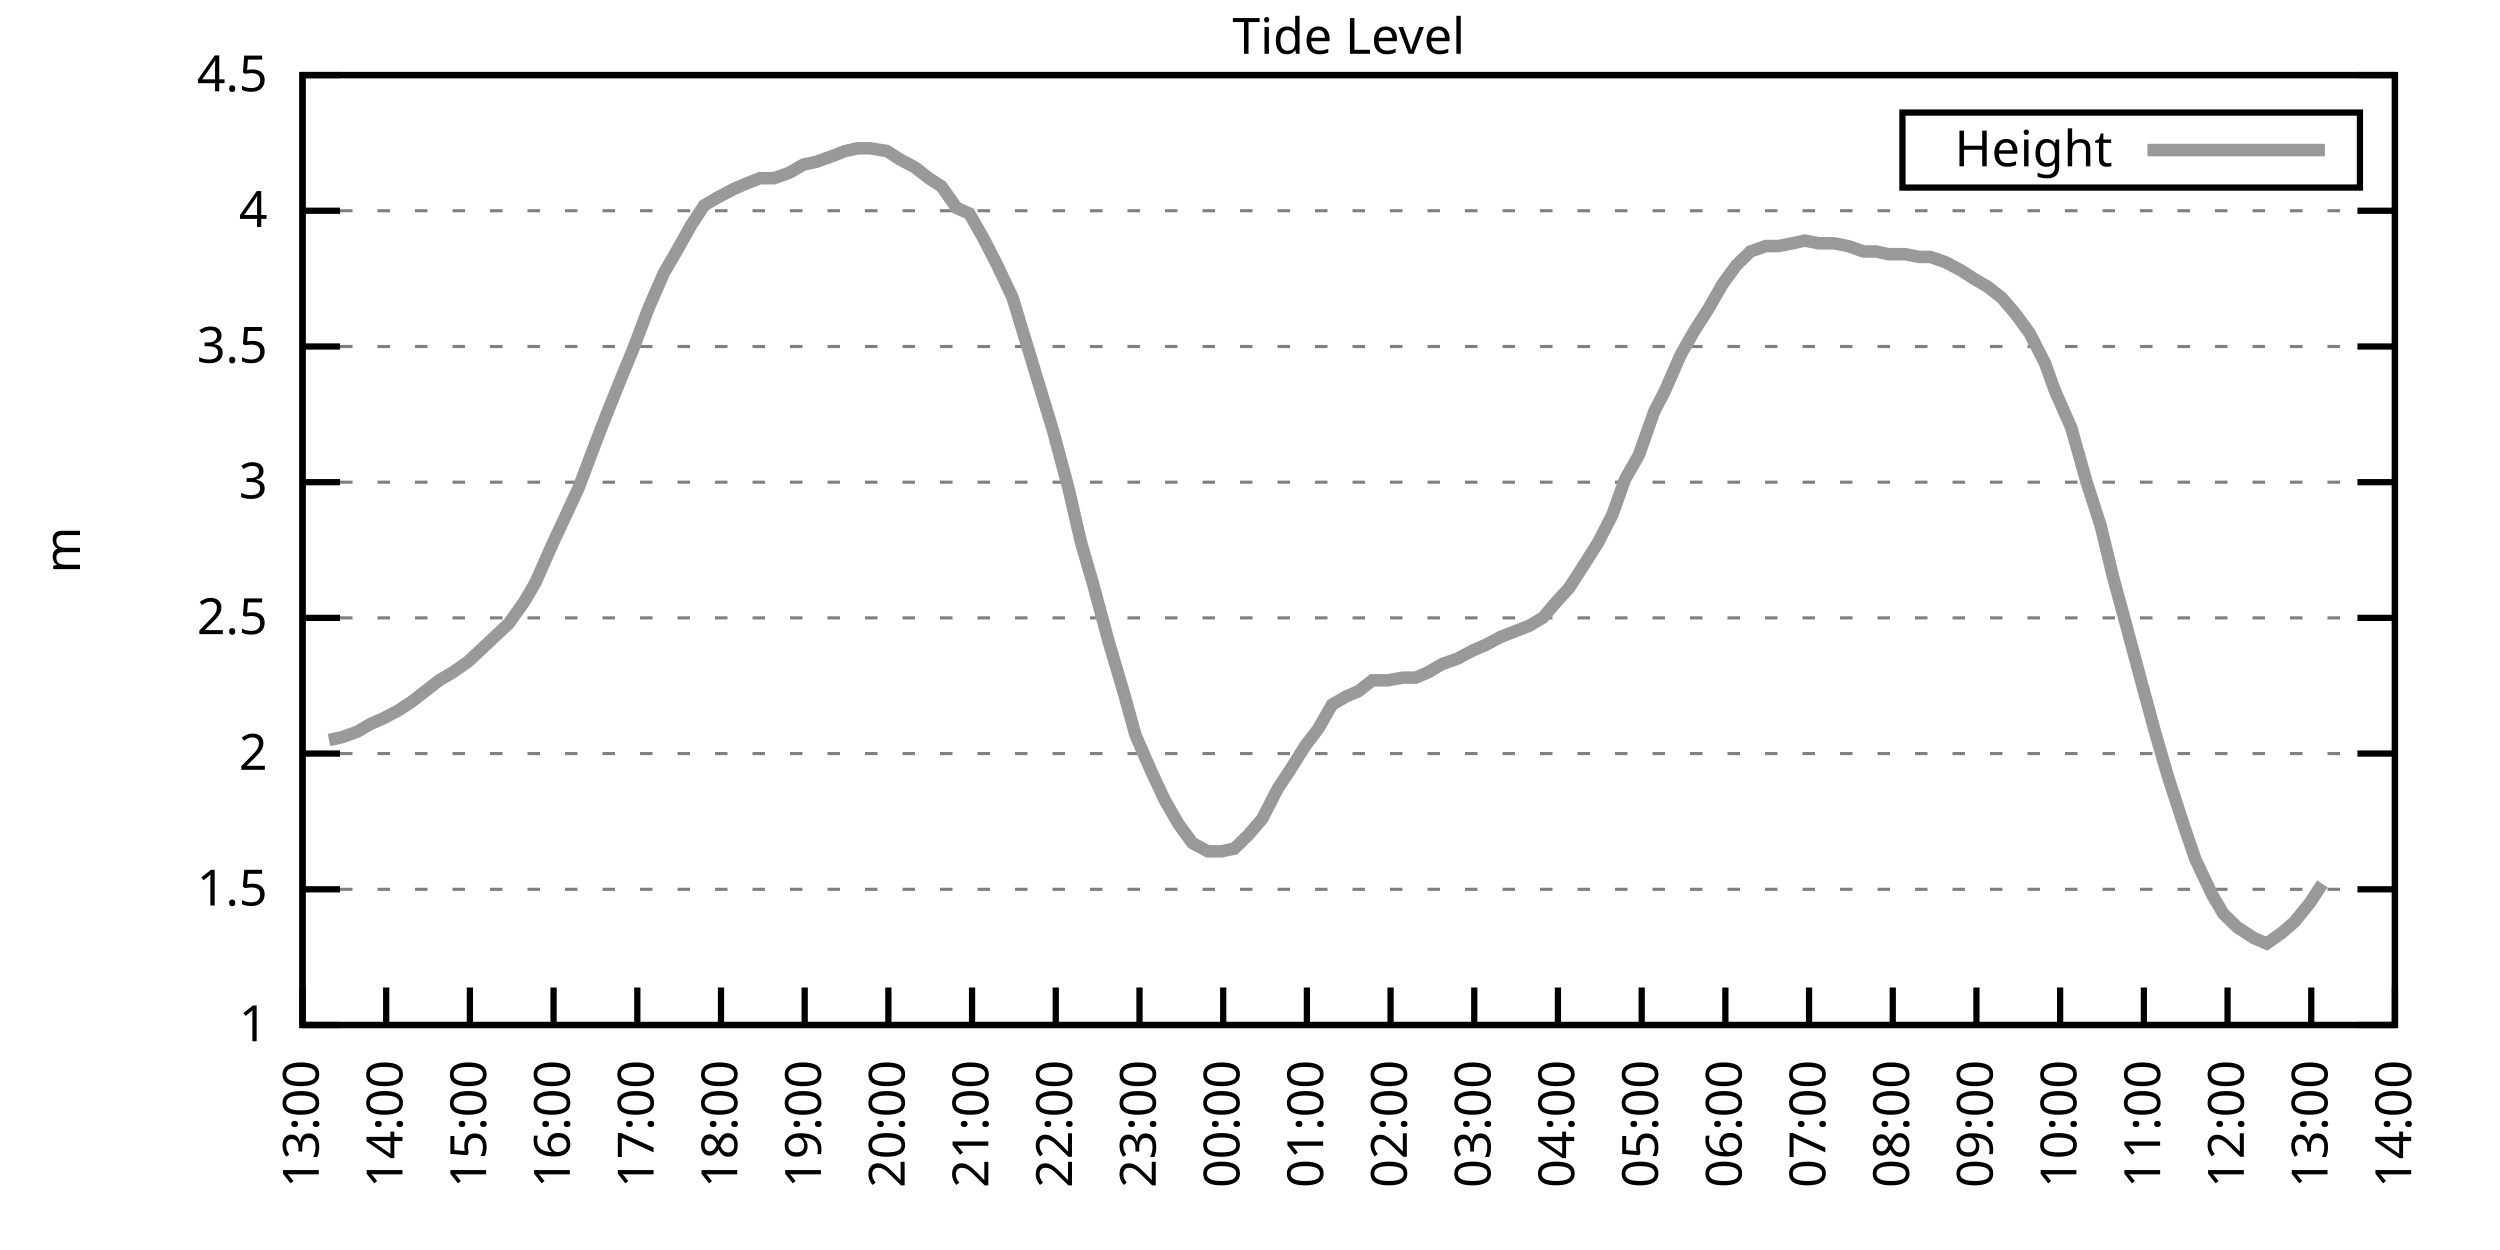
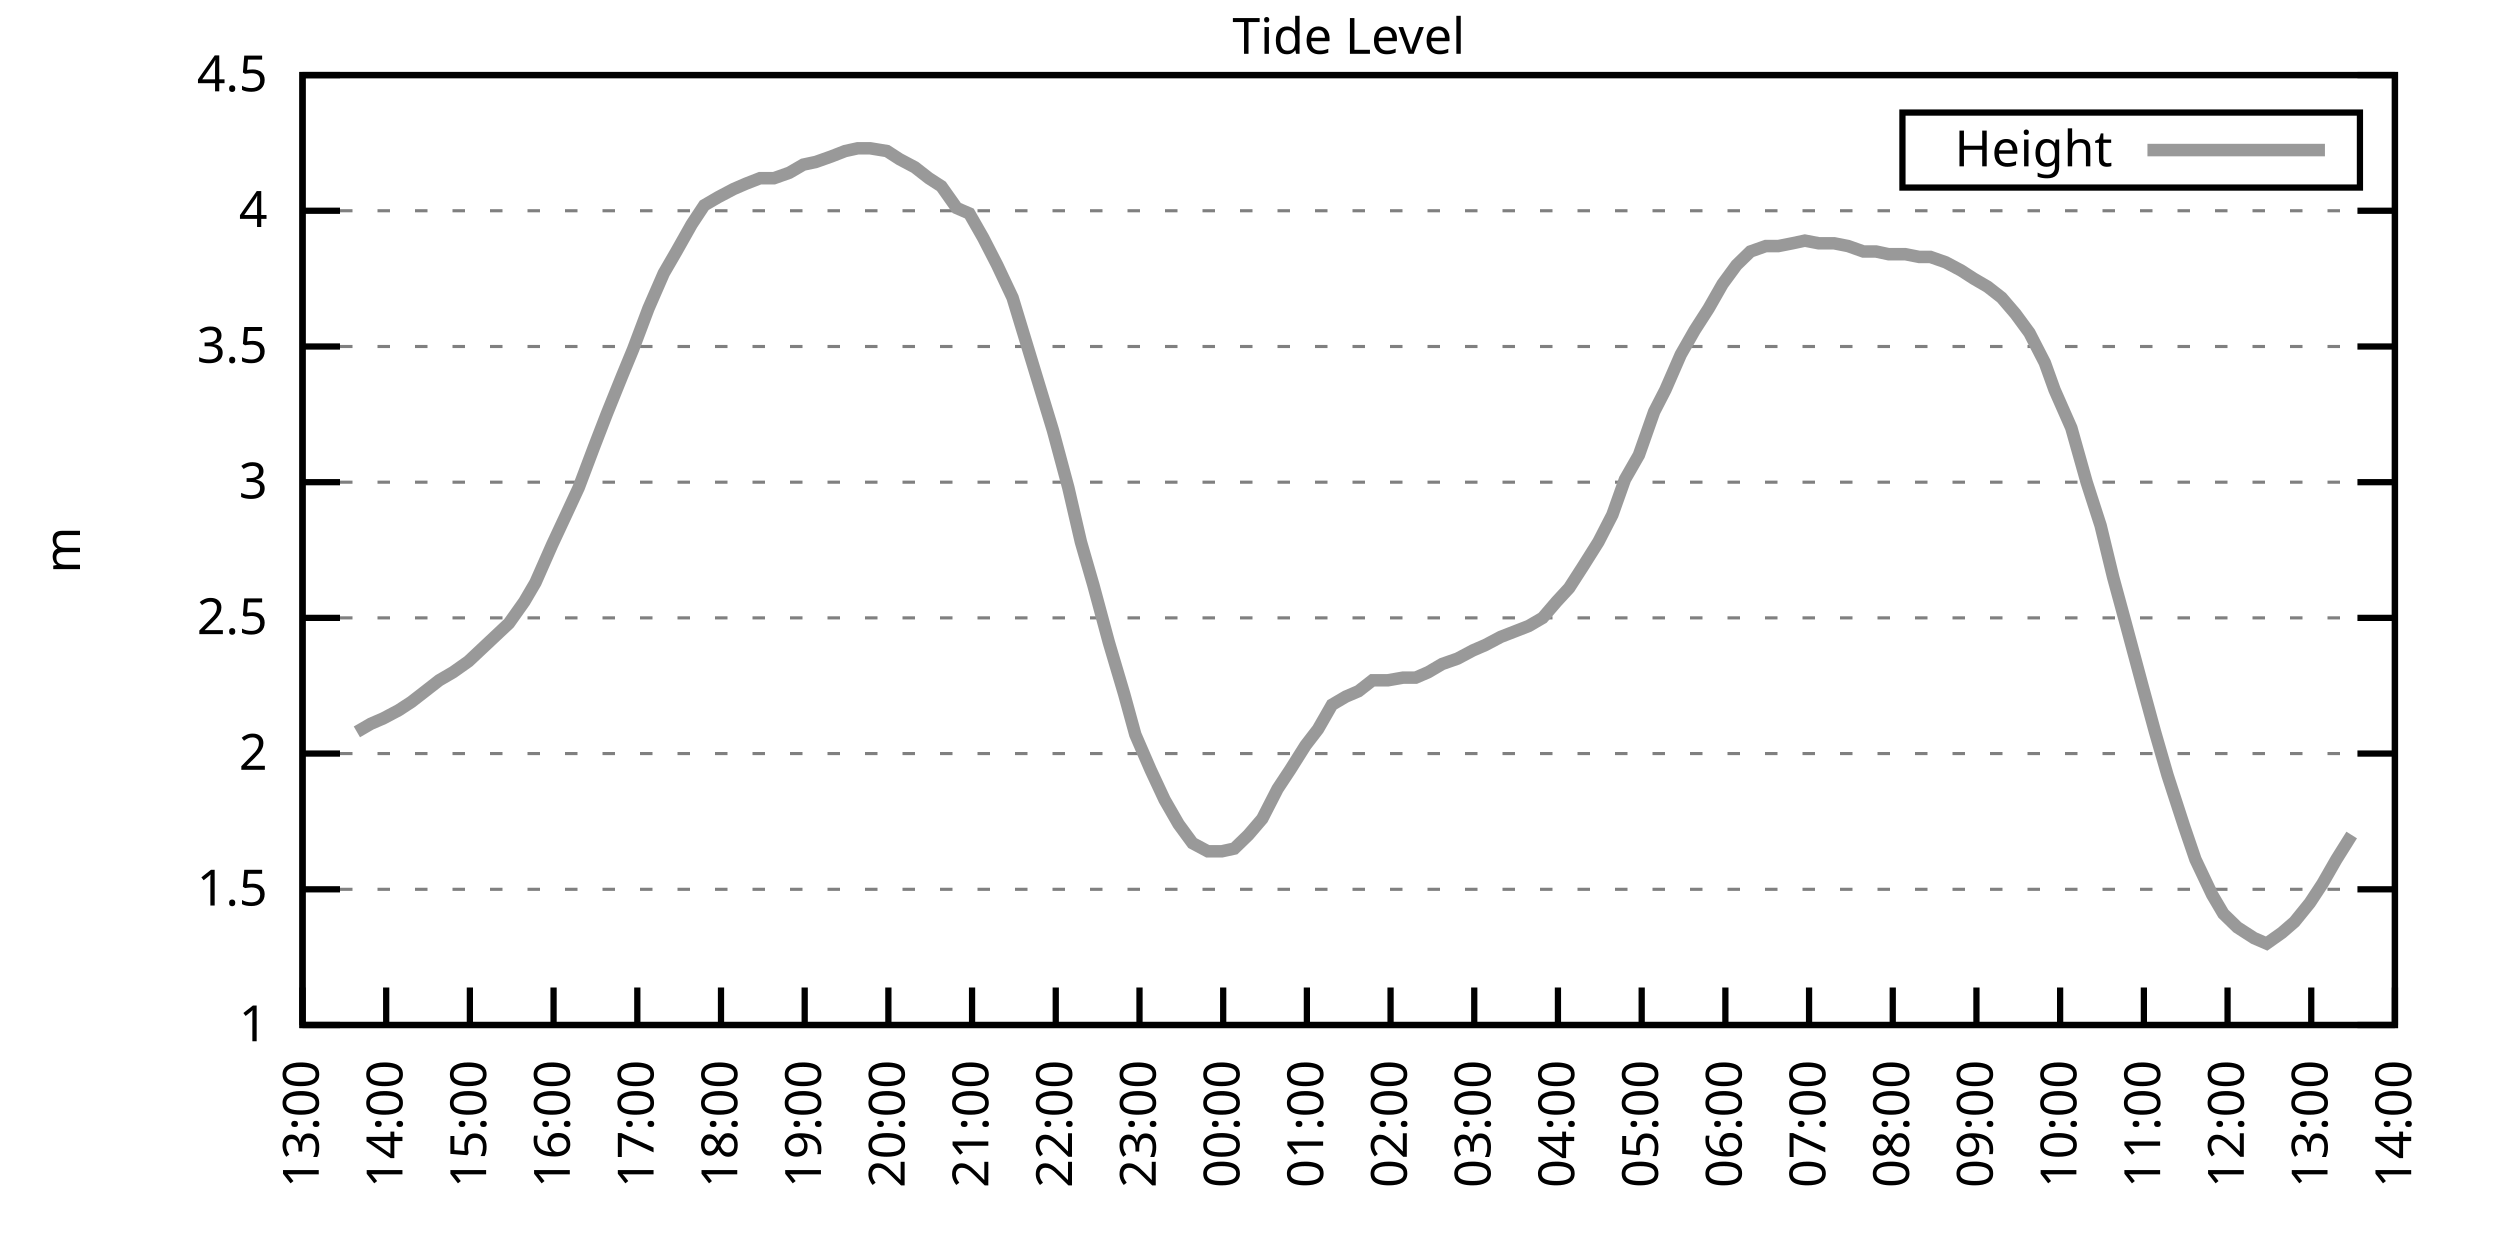
<svg xmlns="http://www.w3.org/2000/svg" xmlns:xlink="http://www.w3.org/1999/xlink" width="400" height="200" viewBox="0 0 400 200">
  <g id="gnuplot_canvas">
    <rect x="0" y="0" width="400" height="200" fill="none" />
    <defs>
      <circle id="gpDot" r="0.5" stroke-width="0.5" stroke="currentColor" />
      <path id="gpPt0" stroke-width="0.333" stroke="currentColor" d="M-1,0 h2 M0,-1 v2" />
      <path id="gpPt1" stroke-width="0.333" stroke="currentColor" d="M-1,-1 L1,1 M1,-1 L-1,1" />
      <path id="gpPt2" stroke-width="0.333" stroke="currentColor" d="M-1,0 L1,0 M0,-1 L0,1 M-1,-1 L1,1 M-1,1 L1,-1" />
      <rect id="gpPt3" stroke-width="0.333" stroke="currentColor" x="-1" y="-1" width="2" height="2" />
      <rect id="gpPt4" stroke-width="0.333" stroke="currentColor" fill="currentColor" x="-1" y="-1" width="2" height="2" />
      <circle id="gpPt5" stroke-width="0.333" stroke="currentColor" cx="0" cy="0" r="1" />
      <use xlink:href="#gpPt5" id="gpPt6" fill="currentColor" stroke="none" />
      <path id="gpPt7" stroke-width="0.333" stroke="currentColor" d="M0,-1.33 L-1.33,0.67 L1.33,0.67 z" />
      <use xlink:href="#gpPt7" id="gpPt8" fill="currentColor" stroke="none" />
      <use xlink:href="#gpPt7" id="gpPt9" stroke="currentColor" transform="rotate(180)" />
      <use xlink:href="#gpPt9" id="gpPt10" fill="currentColor" stroke="none" />
      <use xlink:href="#gpPt3" id="gpPt11" stroke="currentColor" transform="rotate(45)" />
      <use xlink:href="#gpPt11" id="gpPt12" fill="currentColor" stroke="none" />
      <path id="gpPt13" stroke-width="0.333" stroke="currentColor" d="M0,1.330 L1.265,0.411 L0.782,-1.067 L-0.782,-1.076 L-1.265,0.411 z" />
      <use xlink:href="#gpPt13" id="gpPt14" fill="currentColor" stroke="none" />
      <filter id="textbox" filterUnits="objectBoundingBox" x="0" y="0" height="1" width="1">
        <feFlood flood-color="white" flood-opacity="1" result="bgnd" />
        <feComposite in="SourceGraphic" in2="bgnd" operator="atop" />
      </filter>
      <filter id="greybox" filterUnits="objectBoundingBox" x="0" y="0" height="1" width="1">
        <feFlood flood-color="lightgrey" flood-opacity="1" result="grey" />
        <feComposite in="SourceGraphic" in2="grey" operator="atop" />
      </filter>
    </defs>
    <g fill="none" color="white" stroke="currentColor" stroke-width="1.00" stroke-linecap="butt" stroke-linejoin="miter">
</g>
    <g fill="none" color="black" stroke="currentColor" stroke-width="1.00" stroke-linecap="butt" stroke-linejoin="miter">
      <g stroke="none" shape-rendering="crispEdges">
        <polygon fill="rgb(255, 255, 255)" points="48.40,164.00 383.18,164.00 383.18,12.02 48.40,12.02 " />
      </g>
    </g>
    <g fill="none" color="black" stroke="currentColor" stroke-width="1.00" stroke-linecap="butt" stroke-linejoin="miter">
</g>
    <g fill="none" color="black" stroke="black" stroke-width="0.50" stroke-linecap="butt" stroke-linejoin="miter">
</g>
    <g fill="none" color="gray" stroke="currentColor" stroke-width="0.50" stroke-linecap="butt" stroke-linejoin="miter">
      <path stroke="gray" stroke-dasharray="2,4" class="gridline" d="M48.40,164.00 L383.19,164.00  " />
    </g>
    <g fill="none" color="gray" stroke="gray" stroke-width="1.00" stroke-linecap="butt" stroke-linejoin="miter">
</g>
    <g fill="none" color="black" stroke="currentColor" stroke-width="1.00" stroke-linecap="butt" stroke-linejoin="miter">
      <path stroke="black" d="M48.40,164.00 L54.40,164.00 M383.19,164.00 L377.19,164.00  " />
      <g transform="translate(42.80,166.60)" stroke="none" fill="black" font-family="Sans" font-size="8.00" text-anchor="end">
        <text>
          <tspan font-family="Sans"> 1</tspan>
        </text>
      </g>
    </g>
    <g fill="none" color="black" stroke="currentColor" stroke-width="1.00" stroke-linecap="butt" stroke-linejoin="miter">
</g>
    <g fill="none" color="black" stroke="black" stroke-width="0.50" stroke-linecap="butt" stroke-linejoin="miter">
</g>
    <g fill="none" color="gray" stroke="currentColor" stroke-width="0.50" stroke-linecap="butt" stroke-linejoin="miter">
      <path stroke="gray" stroke-dasharray="2,4" class="gridline" d="M48.40,142.29 L383.19,142.29  " />
    </g>
    <g fill="none" color="gray" stroke="gray" stroke-width="1.00" stroke-linecap="butt" stroke-linejoin="miter">
</g>
    <g fill="none" color="black" stroke="currentColor" stroke-width="1.00" stroke-linecap="butt" stroke-linejoin="miter">
      <path stroke="black" d="M48.40,142.29 L54.40,142.29 M383.19,142.29 L377.19,142.29  " />
      <g transform="translate(42.80,144.89)" stroke="none" fill="black" font-family="Sans" font-size="8.00" text-anchor="end">
        <text>
          <tspan font-family="Sans"> 1.5</tspan>
        </text>
      </g>
    </g>
    <g fill="none" color="black" stroke="currentColor" stroke-width="1.00" stroke-linecap="butt" stroke-linejoin="miter">
</g>
    <g fill="none" color="black" stroke="black" stroke-width="0.50" stroke-linecap="butt" stroke-linejoin="miter">
</g>
    <g fill="none" color="gray" stroke="currentColor" stroke-width="0.50" stroke-linecap="butt" stroke-linejoin="miter">
      <path stroke="gray" stroke-dasharray="2,4" class="gridline" d="M48.40,120.57 L383.19,120.57  " />
    </g>
    <g fill="none" color="gray" stroke="gray" stroke-width="1.00" stroke-linecap="butt" stroke-linejoin="miter">
</g>
    <g fill="none" color="black" stroke="currentColor" stroke-width="1.00" stroke-linecap="butt" stroke-linejoin="miter">
      <path stroke="black" d="M48.40,120.57 L54.40,120.57 M383.19,120.57 L377.19,120.57  " />
      <g transform="translate(42.80,123.17)" stroke="none" fill="black" font-family="Sans" font-size="8.00" text-anchor="end">
        <text>
          <tspan font-family="Sans"> 2</tspan>
        </text>
      </g>
    </g>
    <g fill="none" color="black" stroke="currentColor" stroke-width="1.00" stroke-linecap="butt" stroke-linejoin="miter">
</g>
    <g fill="none" color="black" stroke="black" stroke-width="0.50" stroke-linecap="butt" stroke-linejoin="miter">
</g>
    <g fill="none" color="gray" stroke="currentColor" stroke-width="0.50" stroke-linecap="butt" stroke-linejoin="miter">
      <path stroke="gray" stroke-dasharray="2,4" class="gridline" d="M48.40,98.86 L383.19,98.86  " />
    </g>
    <g fill="none" color="gray" stroke="gray" stroke-width="1.00" stroke-linecap="butt" stroke-linejoin="miter">
</g>
    <g fill="none" color="black" stroke="currentColor" stroke-width="1.00" stroke-linecap="butt" stroke-linejoin="miter">
      <path stroke="black" d="M48.40,98.86 L54.40,98.86 M383.19,98.86 L377.19,98.86  " />
      <g transform="translate(42.80,101.46)" stroke="none" fill="black" font-family="Sans" font-size="8.00" text-anchor="end">
        <text>
          <tspan font-family="Sans"> 2.5</tspan>
        </text>
      </g>
    </g>
    <g fill="none" color="black" stroke="currentColor" stroke-width="1.00" stroke-linecap="butt" stroke-linejoin="miter">
</g>
    <g fill="none" color="black" stroke="black" stroke-width="0.50" stroke-linecap="butt" stroke-linejoin="miter">
</g>
    <g fill="none" color="gray" stroke="currentColor" stroke-width="0.50" stroke-linecap="butt" stroke-linejoin="miter">
      <path stroke="gray" stroke-dasharray="2,4" class="gridline" d="M48.40,77.15 L383.19,77.15  " />
    </g>
    <g fill="none" color="gray" stroke="gray" stroke-width="1.00" stroke-linecap="butt" stroke-linejoin="miter">
</g>
    <g fill="none" color="black" stroke="currentColor" stroke-width="1.00" stroke-linecap="butt" stroke-linejoin="miter">
      <path stroke="black" d="M48.40,77.15 L54.40,77.15 M383.19,77.15 L377.19,77.15  " />
      <g transform="translate(42.80,79.75)" stroke="none" fill="black" font-family="Sans" font-size="8.00" text-anchor="end">
        <text>
          <tspan font-family="Sans"> 3</tspan>
        </text>
      </g>
    </g>
    <g fill="none" color="black" stroke="currentColor" stroke-width="1.00" stroke-linecap="butt" stroke-linejoin="miter">
</g>
    <g fill="none" color="black" stroke="black" stroke-width="0.50" stroke-linecap="butt" stroke-linejoin="miter">
</g>
    <g fill="none" color="gray" stroke="currentColor" stroke-width="0.50" stroke-linecap="butt" stroke-linejoin="miter">
      <path stroke="gray" stroke-dasharray="2,4" class="gridline" d="M48.40,55.44 L383.19,55.44  " />
    </g>
    <g fill="none" color="gray" stroke="gray" stroke-width="1.00" stroke-linecap="butt" stroke-linejoin="miter">
</g>
    <g fill="none" color="black" stroke="currentColor" stroke-width="1.00" stroke-linecap="butt" stroke-linejoin="miter">
      <path stroke="black" d="M48.40,55.44 L54.40,55.44 M383.19,55.44 L377.19,55.44  " />
      <g transform="translate(42.80,58.04)" stroke="none" fill="black" font-family="Sans" font-size="8.00" text-anchor="end">
        <text>
          <tspan font-family="Sans"> 3.5</tspan>
        </text>
      </g>
    </g>
    <g fill="none" color="black" stroke="currentColor" stroke-width="1.00" stroke-linecap="butt" stroke-linejoin="miter">
</g>
    <g fill="none" color="black" stroke="black" stroke-width="0.50" stroke-linecap="butt" stroke-linejoin="miter">
</g>
    <g fill="none" color="gray" stroke="currentColor" stroke-width="0.50" stroke-linecap="butt" stroke-linejoin="miter">
      <path stroke="gray" stroke-dasharray="2,4" class="gridline" d="M48.40,33.72 L383.19,33.72  " />
    </g>
    <g fill="none" color="gray" stroke="gray" stroke-width="1.00" stroke-linecap="butt" stroke-linejoin="miter">
</g>
    <g fill="none" color="black" stroke="currentColor" stroke-width="1.00" stroke-linecap="butt" stroke-linejoin="miter">
      <path stroke="black" d="M48.40,33.72 L54.40,33.72 M383.19,33.72 L377.19,33.72  " />
      <g transform="translate(42.80,36.32)" stroke="none" fill="black" font-family="Sans" font-size="8.00" text-anchor="end">
        <text>
          <tspan font-family="Sans"> 4</tspan>
        </text>
      </g>
    </g>
    <g fill="none" color="black" stroke="currentColor" stroke-width="1.00" stroke-linecap="butt" stroke-linejoin="miter">
</g>
    <g fill="none" color="black" stroke="black" stroke-width="0.50" stroke-linecap="butt" stroke-linejoin="miter">
</g>
    <g fill="none" color="gray" stroke="currentColor" stroke-width="0.50" stroke-linecap="butt" stroke-linejoin="miter">
      <path stroke="gray" stroke-dasharray="2,4" class="gridline" d="M48.40,12.01 L383.19,12.01  " />
    </g>
    <g fill="none" color="gray" stroke="gray" stroke-width="1.00" stroke-linecap="butt" stroke-linejoin="miter">
</g>
    <g fill="none" color="black" stroke="currentColor" stroke-width="1.00" stroke-linecap="butt" stroke-linejoin="miter">
      <path stroke="black" d="M48.40,12.01 L54.40,12.01 M383.19,12.01 L377.19,12.01  " />
      <g transform="translate(42.80,14.61)" stroke="none" fill="black" font-family="Sans" font-size="8.00" text-anchor="end">
        <text>
          <tspan font-family="Sans"> 4.5</tspan>
        </text>
      </g>
    </g>
    <g fill="none" color="black" stroke="currentColor" stroke-width="1.00" stroke-linecap="butt" stroke-linejoin="miter">
      <path stroke="black" d="M48.40,164.00 L48.40,158.00  " />
      <g transform="translate(51.00,169.60) rotate(270.00)" stroke="none" fill="black" font-family="Sans" font-size="8.00" text-anchor="end">
        <text>
          <tspan font-family="Sans">13:00</tspan>
        </text>
      </g>
    </g>
    <g fill="none" color="black" stroke="currentColor" stroke-width="1.00" stroke-linecap="butt" stroke-linejoin="miter">
      <path stroke="black" d="M61.79,164.00 L61.79,158.00  " />
      <g transform="translate(64.39,169.60) rotate(270.00)" stroke="none" fill="black" font-family="Sans" font-size="8.00" text-anchor="end">
        <text>
          <tspan font-family="Sans">14:00</tspan>
        </text>
      </g>
    </g>
    <g fill="none" color="black" stroke="currentColor" stroke-width="1.00" stroke-linecap="butt" stroke-linejoin="miter">
      <path stroke="black" d="M75.18,164.00 L75.18,158.00  " />
      <g transform="translate(77.78,169.60) rotate(270.00)" stroke="none" fill="black" font-family="Sans" font-size="8.00" text-anchor="end">
        <text>
          <tspan font-family="Sans">15:00</tspan>
        </text>
      </g>
    </g>
    <g fill="none" color="black" stroke="currentColor" stroke-width="1.00" stroke-linecap="butt" stroke-linejoin="miter">
      <path stroke="black" d="M88.57,164.00 L88.57,158.00  " />
      <g transform="translate(91.17,169.60) rotate(270.00)" stroke="none" fill="black" font-family="Sans" font-size="8.00" text-anchor="end">
        <text>
          <tspan font-family="Sans">16:00</tspan>
        </text>
      </g>
    </g>
    <g fill="none" color="black" stroke="currentColor" stroke-width="1.00" stroke-linecap="butt" stroke-linejoin="miter">
      <path stroke="black" d="M101.97,164.00 L101.97,158.00  " />
      <g transform="translate(104.57,169.60) rotate(270.00)" stroke="none" fill="black" font-family="Sans" font-size="8.00" text-anchor="end">
        <text>
          <tspan font-family="Sans">17:00</tspan>
        </text>
      </g>
    </g>
    <g fill="none" color="black" stroke="currentColor" stroke-width="1.00" stroke-linecap="butt" stroke-linejoin="miter">
      <path stroke="black" d="M115.36,164.00 L115.36,158.00  " />
      <g transform="translate(117.96,169.60) rotate(270.00)" stroke="none" fill="black" font-family="Sans" font-size="8.00" text-anchor="end">
        <text>
          <tspan font-family="Sans">18:00</tspan>
        </text>
      </g>
    </g>
    <g fill="none" color="black" stroke="currentColor" stroke-width="1.00" stroke-linecap="butt" stroke-linejoin="miter">
      <path stroke="black" d="M128.75,164.00 L128.75,158.00  " />
      <g transform="translate(131.35,169.60) rotate(270.00)" stroke="none" fill="black" font-family="Sans" font-size="8.00" text-anchor="end">
        <text>
          <tspan font-family="Sans">19:00</tspan>
        </text>
      </g>
    </g>
    <g fill="none" color="black" stroke="currentColor" stroke-width="1.00" stroke-linecap="butt" stroke-linejoin="miter">
      <path stroke="black" d="M142.14,164.00 L142.14,158.00  " />
      <g transform="translate(144.74,169.60) rotate(270.00)" stroke="none" fill="black" font-family="Sans" font-size="8.00" text-anchor="end">
        <text>
          <tspan font-family="Sans">20:00</tspan>
        </text>
      </g>
    </g>
    <g fill="none" color="black" stroke="currentColor" stroke-width="1.00" stroke-linecap="butt" stroke-linejoin="miter">
      <path stroke="black" d="M155.53,164.00 L155.53,158.00  " />
      <g transform="translate(158.13,169.60) rotate(270.00)" stroke="none" fill="black" font-family="Sans" font-size="8.00" text-anchor="end">
        <text>
          <tspan font-family="Sans">21:00</tspan>
        </text>
      </g>
    </g>
    <g fill="none" color="black" stroke="currentColor" stroke-width="1.00" stroke-linecap="butt" stroke-linejoin="miter">
      <path stroke="black" d="M168.92,164.00 L168.92,158.00  " />
      <g transform="translate(171.52,169.60) rotate(270.00)" stroke="none" fill="black" font-family="Sans" font-size="8.00" text-anchor="end">
        <text>
          <tspan font-family="Sans">22:00</tspan>
        </text>
      </g>
    </g>
    <g fill="none" color="black" stroke="currentColor" stroke-width="1.00" stroke-linecap="butt" stroke-linejoin="miter">
      <path stroke="black" d="M182.32,164.00 L182.32,158.00  " />
      <g transform="translate(184.92,169.60) rotate(270.00)" stroke="none" fill="black" font-family="Sans" font-size="8.00" text-anchor="end">
        <text>
          <tspan font-family="Sans">23:00</tspan>
        </text>
      </g>
    </g>
    <g fill="none" color="black" stroke="currentColor" stroke-width="1.00" stroke-linecap="butt" stroke-linejoin="miter">
      <path stroke="black" d="M195.71,164.00 L195.71,158.00  " />
      <g transform="translate(198.31,169.60) rotate(270.00)" stroke="none" fill="black" font-family="Sans" font-size="8.00" text-anchor="end">
        <text>
          <tspan font-family="Sans">00:00</tspan>
        </text>
      </g>
    </g>
    <g fill="none" color="black" stroke="currentColor" stroke-width="1.00" stroke-linecap="butt" stroke-linejoin="miter">
      <path stroke="black" d="M209.10,164.00 L209.10,158.00  " />
      <g transform="translate(211.70,169.60) rotate(270.00)" stroke="none" fill="black" font-family="Sans" font-size="8.00" text-anchor="end">
        <text>
          <tspan font-family="Sans">01:00</tspan>
        </text>
      </g>
    </g>
    <g fill="none" color="black" stroke="currentColor" stroke-width="1.00" stroke-linecap="butt" stroke-linejoin="miter">
      <path stroke="black" d="M222.49,164.00 L222.49,158.00  " />
      <g transform="translate(225.09,169.60) rotate(270.00)" stroke="none" fill="black" font-family="Sans" font-size="8.00" text-anchor="end">
        <text>
          <tspan font-family="Sans">02:00</tspan>
        </text>
      </g>
    </g>
    <g fill="none" color="black" stroke="currentColor" stroke-width="1.00" stroke-linecap="butt" stroke-linejoin="miter">
      <path stroke="black" d="M235.88,164.00 L235.88,158.00  " />
      <g transform="translate(238.48,169.60) rotate(270.00)" stroke="none" fill="black" font-family="Sans" font-size="8.00" text-anchor="end">
        <text>
          <tspan font-family="Sans">03:00</tspan>
        </text>
      </g>
    </g>
    <g fill="none" color="black" stroke="currentColor" stroke-width="1.00" stroke-linecap="butt" stroke-linejoin="miter">
      <path stroke="black" d="M249.27,164.00 L249.27,158.00  " />
      <g transform="translate(251.87,169.60) rotate(270.00)" stroke="none" fill="black" font-family="Sans" font-size="8.00" text-anchor="end">
        <text>
          <tspan font-family="Sans">04:00</tspan>
        </text>
      </g>
    </g>
    <g fill="none" color="black" stroke="currentColor" stroke-width="1.00" stroke-linecap="butt" stroke-linejoin="miter">
      <path stroke="black" d="M262.67,164.00 L262.67,158.00  " />
      <g transform="translate(265.27,169.60) rotate(270.00)" stroke="none" fill="black" font-family="Sans" font-size="8.00" text-anchor="end">
        <text>
          <tspan font-family="Sans">05:00</tspan>
        </text>
      </g>
    </g>
    <g fill="none" color="black" stroke="currentColor" stroke-width="1.00" stroke-linecap="butt" stroke-linejoin="miter">
      <path stroke="black" d="M276.06,164.00 L276.06,158.00  " />
      <g transform="translate(278.66,169.60) rotate(270.00)" stroke="none" fill="black" font-family="Sans" font-size="8.00" text-anchor="end">
        <text>
          <tspan font-family="Sans">06:00</tspan>
        </text>
      </g>
    </g>
    <g fill="none" color="black" stroke="currentColor" stroke-width="1.00" stroke-linecap="butt" stroke-linejoin="miter">
      <path stroke="black" d="M289.45,164.00 L289.45,158.00  " />
      <g transform="translate(292.05,169.60) rotate(270.00)" stroke="none" fill="black" font-family="Sans" font-size="8.00" text-anchor="end">
        <text>
          <tspan font-family="Sans">07:00</tspan>
        </text>
      </g>
    </g>
    <g fill="none" color="black" stroke="currentColor" stroke-width="1.00" stroke-linecap="butt" stroke-linejoin="miter">
      <path stroke="black" d="M302.84,164.00 L302.84,158.00  " />
      <g transform="translate(305.44,169.60) rotate(270.00)" stroke="none" fill="black" font-family="Sans" font-size="8.00" text-anchor="end">
        <text>
          <tspan font-family="Sans">08:00</tspan>
        </text>
      </g>
    </g>
    <g fill="none" color="black" stroke="currentColor" stroke-width="1.00" stroke-linecap="butt" stroke-linejoin="miter">
      <path stroke="black" d="M316.23,164.00 L316.23,158.00  " />
      <g transform="translate(318.83,169.60) rotate(270.00)" stroke="none" fill="black" font-family="Sans" font-size="8.00" text-anchor="end">
        <text>
          <tspan font-family="Sans">09:00</tspan>
        </text>
      </g>
    </g>
    <g fill="none" color="black" stroke="currentColor" stroke-width="1.00" stroke-linecap="butt" stroke-linejoin="miter">
      <path stroke="black" d="M329.62,164.00 L329.62,158.00  " />
      <g transform="translate(332.22,169.60) rotate(270.00)" stroke="none" fill="black" font-family="Sans" font-size="8.00" text-anchor="end">
        <text>
          <tspan font-family="Sans">10:00</tspan>
        </text>
      </g>
    </g>
    <g fill="none" color="black" stroke="currentColor" stroke-width="1.00" stroke-linecap="butt" stroke-linejoin="miter">
      <path stroke="black" d="M343.02,164.00 L343.02,158.00  " />
      <g transform="translate(345.62,169.60) rotate(270.00)" stroke="none" fill="black" font-family="Sans" font-size="8.00" text-anchor="end">
        <text>
          <tspan font-family="Sans">11:00</tspan>
        </text>
      </g>
    </g>
    <g fill="none" color="black" stroke="currentColor" stroke-width="1.00" stroke-linecap="butt" stroke-linejoin="miter">
      <path stroke="black" d="M356.41,164.00 L356.41,158.00  " />
      <g transform="translate(359.01,169.60) rotate(270.00)" stroke="none" fill="black" font-family="Sans" font-size="8.00" text-anchor="end">
        <text>
          <tspan font-family="Sans">12:00</tspan>
        </text>
      </g>
    </g>
    <g fill="none" color="black" stroke="currentColor" stroke-width="1.00" stroke-linecap="butt" stroke-linejoin="miter">
      <path stroke="black" d="M369.80,164.00 L369.80,158.00  " />
      <g transform="translate(372.40,169.60) rotate(270.00)" stroke="none" fill="black" font-family="Sans" font-size="8.00" text-anchor="end">
        <text>
          <tspan font-family="Sans">13:00</tspan>
        </text>
      </g>
    </g>
    <g fill="none" color="black" stroke="currentColor" stroke-width="1.00" stroke-linecap="butt" stroke-linejoin="miter">
      <path stroke="black" d="M383.19,164.00 L383.19,158.00  " />
      <g transform="translate(385.79,169.60) rotate(270.00)" stroke="none" fill="black" font-family="Sans" font-size="8.00" text-anchor="end">
        <text>
          <tspan font-family="Sans">14:00</tspan>
        </text>
      </g>
    </g>
    <g fill="none" color="black" stroke="currentColor" stroke-width="1.00" stroke-linecap="butt" stroke-linejoin="miter">
</g>
    <g fill="none" color="black" stroke="currentColor" stroke-width="1.00" stroke-linecap="butt" stroke-linejoin="miter">
      <path stroke="black" d="M48.40,12.01 L48.40,164.00 L383.19,164.00 L383.19,12.01 L48.40,12.01 Z  " />
    </g>
    <g fill="none" color="black" stroke="currentColor" stroke-width="1.00" stroke-linecap="butt" stroke-linejoin="miter">
</g>
    <g fill="none" color="black" stroke="currentColor" stroke-width="1.00" stroke-linecap="butt" stroke-linejoin="miter">
      <path stroke="black" d="M304.39,30.01 L304.39,18.01 L377.59,18.01 L377.59,30.01 L304.39,30.01 Z  " />
    </g>
    <g id="Tide_level_plot_1">
      <g fill="none" color="white" stroke="black" stroke-width="2.00" stroke-linecap="butt" stroke-linejoin="miter">
</g>
      <g fill="none" color="black" stroke="currentColor" stroke-width="2.00" stroke-linecap="butt" stroke-linejoin="miter">
        <g transform="translate(337.99,26.61)" stroke="none" fill="black" font-family="Sans" font-size="8.00" text-anchor="end">
          <text>
            <tspan font-family="Sans">Height</tspan>
          </text>
        </g>
      </g>
      <g fill="none" color="black" stroke="currentColor" stroke-width="2.00" stroke-linecap="butt" stroke-linejoin="miter">
-         <path stroke="rgb(153, 153, 153)" d="M343.59,24.01 L371.99,24.01 M52.64,118.40 L54.65,117.97 L57.10,117.10 L59.34,115.80 L61.35,114.93 L63.80,113.63   L65.81,112.32 L68.04,110.59 L70.27,108.85 L72.50,107.55 L74.96,105.81 L81.43,99.73 L83.89,96.26 L85.67,93.22   L88.35,87.14 L90.58,82.36 L92.59,78.02 L95.05,71.50 L97.06,66.29 L99.51,60.21 L101.30,55.87 L103.75,49.36   L106.21,43.71 L108.22,40.24 L110.67,35.89 L112.68,32.85 L114.91,31.55 L117.37,30.25 L119.38,29.38 L121.61,28.51   L123.84,28.51 L126.29,27.64 L128.53,26.34 L130.54,25.91 L132.99,25.04 L135.22,24.17 L137.23,23.73 L139.24,23.73   L141.92,24.17 L143.93,25.47 L146.38,26.77 L148.61,28.51 L150.62,29.81 L153.08,33.29 L155.09,34.16 L157.32,38.07   L159.55,42.41 L162.01,47.62 L168.48,68.90 L170.93,78.02 L172.94,86.70 L174.95,93.65 L177.41,102.77 L179.86,111.02   L181.65,117.53 L184.10,123.18 L186.33,127.96 L188.57,131.86 L190.80,134.90 L193.25,136.21 L195.48,136.21 L197.49,135.77   L199.73,133.60 L201.96,131.00 L204.41,126.22 L206.42,123.18 L208.88,119.27 L210.88,116.67 L213.12,112.76 L215.35,111.45   L217.36,110.59 L219.59,108.85 L222.04,108.85 L224.50,108.42 L226.51,108.42 L228.52,107.55 L230.75,106.24 L233.20,105.38   L235.66,104.07 L237.67,103.20 L240.12,101.90 L242.36,101.03 L244.59,100.16 L246.82,98.86 L249.05,96.26 L251.06,94.08   L253.29,90.61 L255.75,86.70 L257.98,82.36 L259.99,76.71 L262.22,72.81 L264.67,65.86 L266.46,62.38 L268.92,56.74   L271.15,52.83 L273.38,49.36 L275.61,45.45 L277.84,42.41 L280.07,40.24 L282.53,39.37 L284.54,39.37 L286.77,38.93   L288.78,38.50 L291.01,38.93 L293.47,38.93 L295.70,39.37 L298.15,40.24 L300.16,40.24 L302.17,40.67 L304.85,40.67   L307.08,41.11 L308.87,41.11 L311.32,41.97 L313.78,43.28 L315.79,44.58 L318.02,45.88 L320.25,47.62 L322.48,50.22   L324.71,53.26 L327.17,58.04 L328.73,62.38 L331.41,68.46 L333.86,77.15 L336.10,84.10 L338.10,92.35 L340.11,99.73   L342.79,109.72 L344.80,117.10 L346.81,124.05 L349.49,132.30 L351.27,137.51 L353.95,143.16 L355.74,146.20 L357.97,148.37   L360.65,150.10 L362.66,150.97 L365.11,149.24 L367.12,147.50 L369.58,144.46 L371.58,141.42  " />
+         <path stroke="rgb(153, 153, 153)" d="M343.59,24.01 L371.99,24.01 M57.10,117.10 L59.34,115.80 L61.35,114.93 L63.80,113.63 L65.81,112.32 L68.04,110.59   L70.27,108.85 L72.50,107.55 L74.96,105.81 L81.43,99.73 L83.89,96.26 L85.67,93.22 L88.35,87.14 L90.58,82.36   L92.59,78.02 L95.05,71.50 L97.06,66.29 L99.51,60.21 L101.30,55.87 L103.75,49.36 L106.21,43.71 L108.22,40.24   L110.67,35.89 L112.68,32.85 L114.91,31.55 L117.37,30.25 L119.38,29.38 L121.61,28.51 L123.84,28.51 L126.29,27.64   L128.53,26.34 L130.54,25.91 L132.99,25.04 L135.22,24.17 L137.23,23.73 L139.24,23.73 L141.92,24.17 L143.93,25.47   L146.38,26.77 L148.61,28.51 L150.62,29.81 L153.08,33.29 L155.09,34.16 L157.32,38.07 L159.55,42.41 L162.01,47.62   L168.48,68.90 L170.93,78.02 L172.94,86.70 L174.95,93.65 L177.41,102.77 L179.86,111.02 L181.65,117.53 L184.10,123.18   L186.33,127.96 L188.57,131.86 L190.80,134.90 L193.25,136.21 L195.48,136.21 L197.49,135.77 L199.73,133.60 L201.96,131.00   L204.41,126.22 L206.42,123.18 L208.88,119.27 L210.88,116.67 L213.12,112.76 L215.35,111.45 L217.36,110.59 L219.59,108.85   L222.04,108.85 L224.50,108.42 L226.51,108.42 L228.52,107.55 L230.75,106.24 L233.20,105.38 L235.66,104.07 L237.67,103.20   L240.12,101.90 L242.36,101.03 L244.59,100.16 L246.82,98.86 L249.05,96.26 L251.06,94.08 L253.29,90.61 L255.75,86.70   L257.98,82.36 L259.99,76.71 L262.22,72.81 L264.67,65.86 L266.46,62.38 L268.92,56.74 L271.15,52.83 L273.38,49.36   L275.61,45.45 L277.84,42.41 L280.07,40.24 L282.53,39.37 L284.54,39.37 L286.77,38.93 L288.78,38.50 L291.01,38.93   L293.47,38.93 L295.70,39.37 L298.15,40.24 L300.16,40.24 L302.17,40.67 L304.85,40.67 L307.08,41.11 L308.87,41.11   L311.32,41.97 L313.78,43.28 L315.79,44.58 L318.02,45.88 L320.25,47.62 L322.48,50.22 L324.71,53.26 L327.17,58.04   L328.73,62.38 L331.41,68.46 L333.86,77.15 L336.10,84.10 L338.10,92.35 L340.11,99.73 L342.79,109.72 L344.80,117.10   L346.81,124.05 L349.49,132.30 L351.27,137.51 L353.95,143.16 L355.74,146.20 L357.97,148.37 L360.65,150.10 L362.66,150.97   L365.11,149.24 L367.12,147.50 L369.58,144.46 L371.58,141.42 L373.82,137.51 L376.27,133.60  " />
      </g>
    </g>
    <g fill="none" color="black" stroke="currentColor" stroke-width="2.00" stroke-linecap="butt" stroke-linejoin="miter">
</g>
    <g fill="none" color="black" stroke="black" stroke-width="1.00" stroke-linecap="butt" stroke-linejoin="miter">
</g>
    <g fill="none" color="black" stroke="currentColor" stroke-width="1.00" stroke-linecap="butt" stroke-linejoin="miter">
      <path stroke="black" d="M48.40,12.01 L48.40,164.00 L383.19,164.00 L383.19,12.01 L48.40,12.01 Z  " />
      <g transform="translate(12.80,88.01) rotate(270.00)" stroke="none" fill="black" font-family="Sans" font-size="8.00" text-anchor="middle">
        <text>
          <tspan font-family="Sans">m</tspan>
        </text>
      </g>
    </g>
    <g fill="none" color="black" stroke="currentColor" stroke-width="1.00" stroke-linecap="butt" stroke-linejoin="miter">
</g>
    <g fill="none" color="black" stroke="currentColor" stroke-width="1.00" stroke-linecap="butt" stroke-linejoin="miter">
      <g transform="translate(215.79,8.61)" stroke="none" fill="black" font-family="Sans" font-size="8.00" text-anchor="middle">
        <text>
          <tspan font-family="Sans">Tide Level</tspan>
        </text>
      </g>
    </g>
    <g fill="none" color="black" stroke="currentColor" stroke-width="1.00" stroke-linecap="butt" stroke-linejoin="miter">
</g>
  </g>
</svg>
